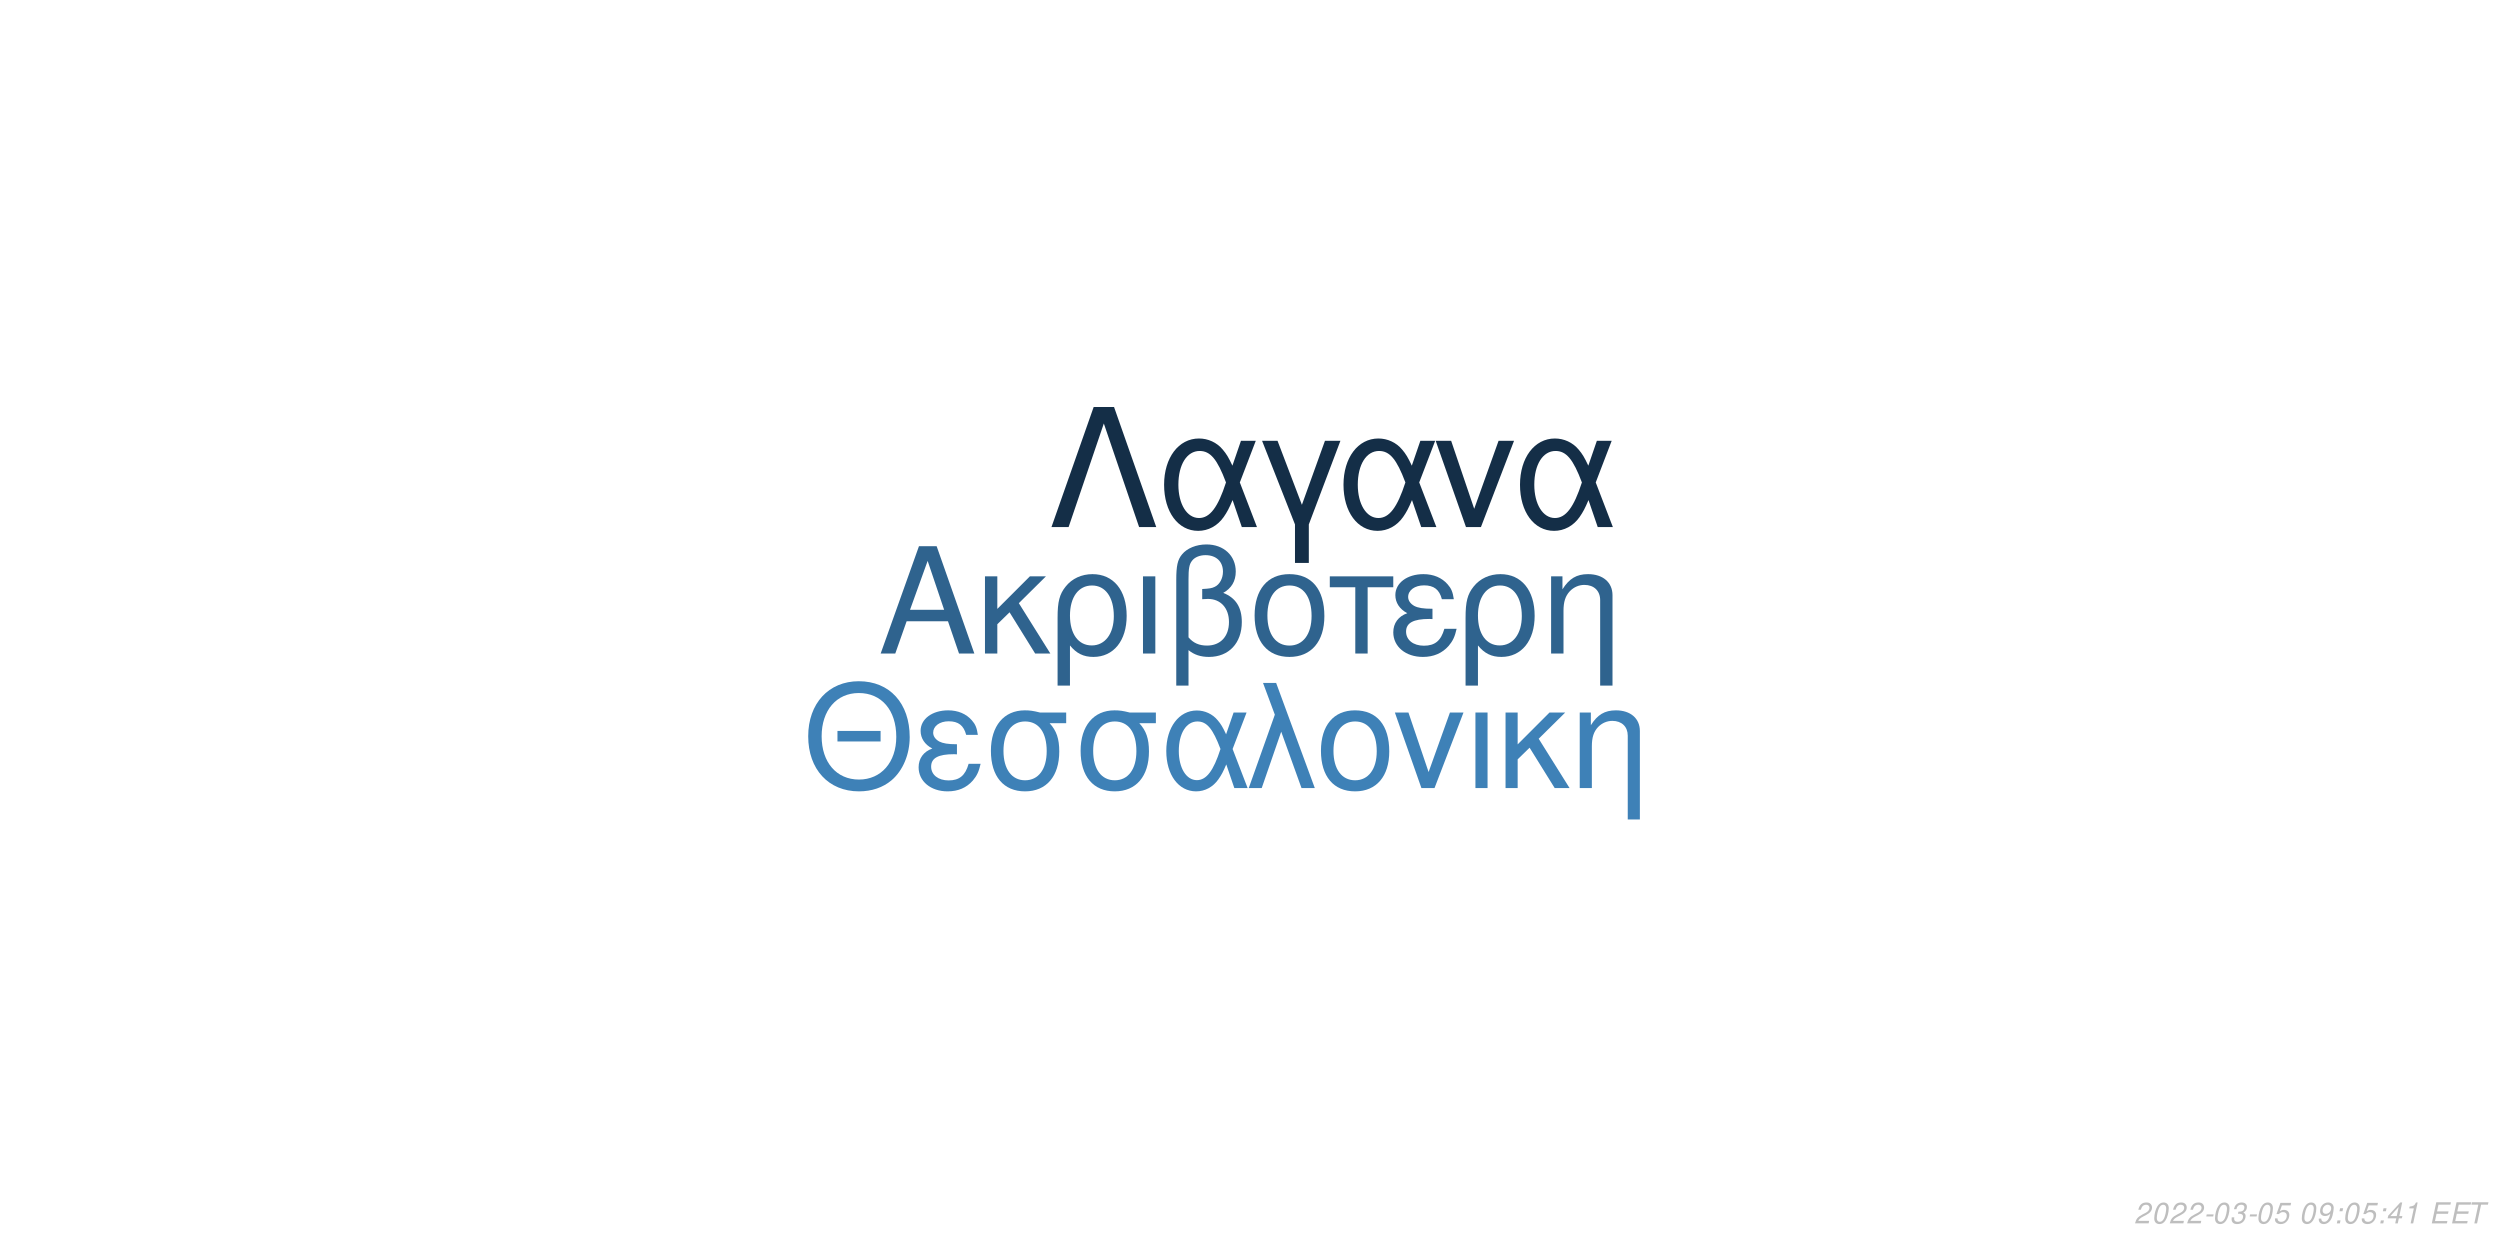
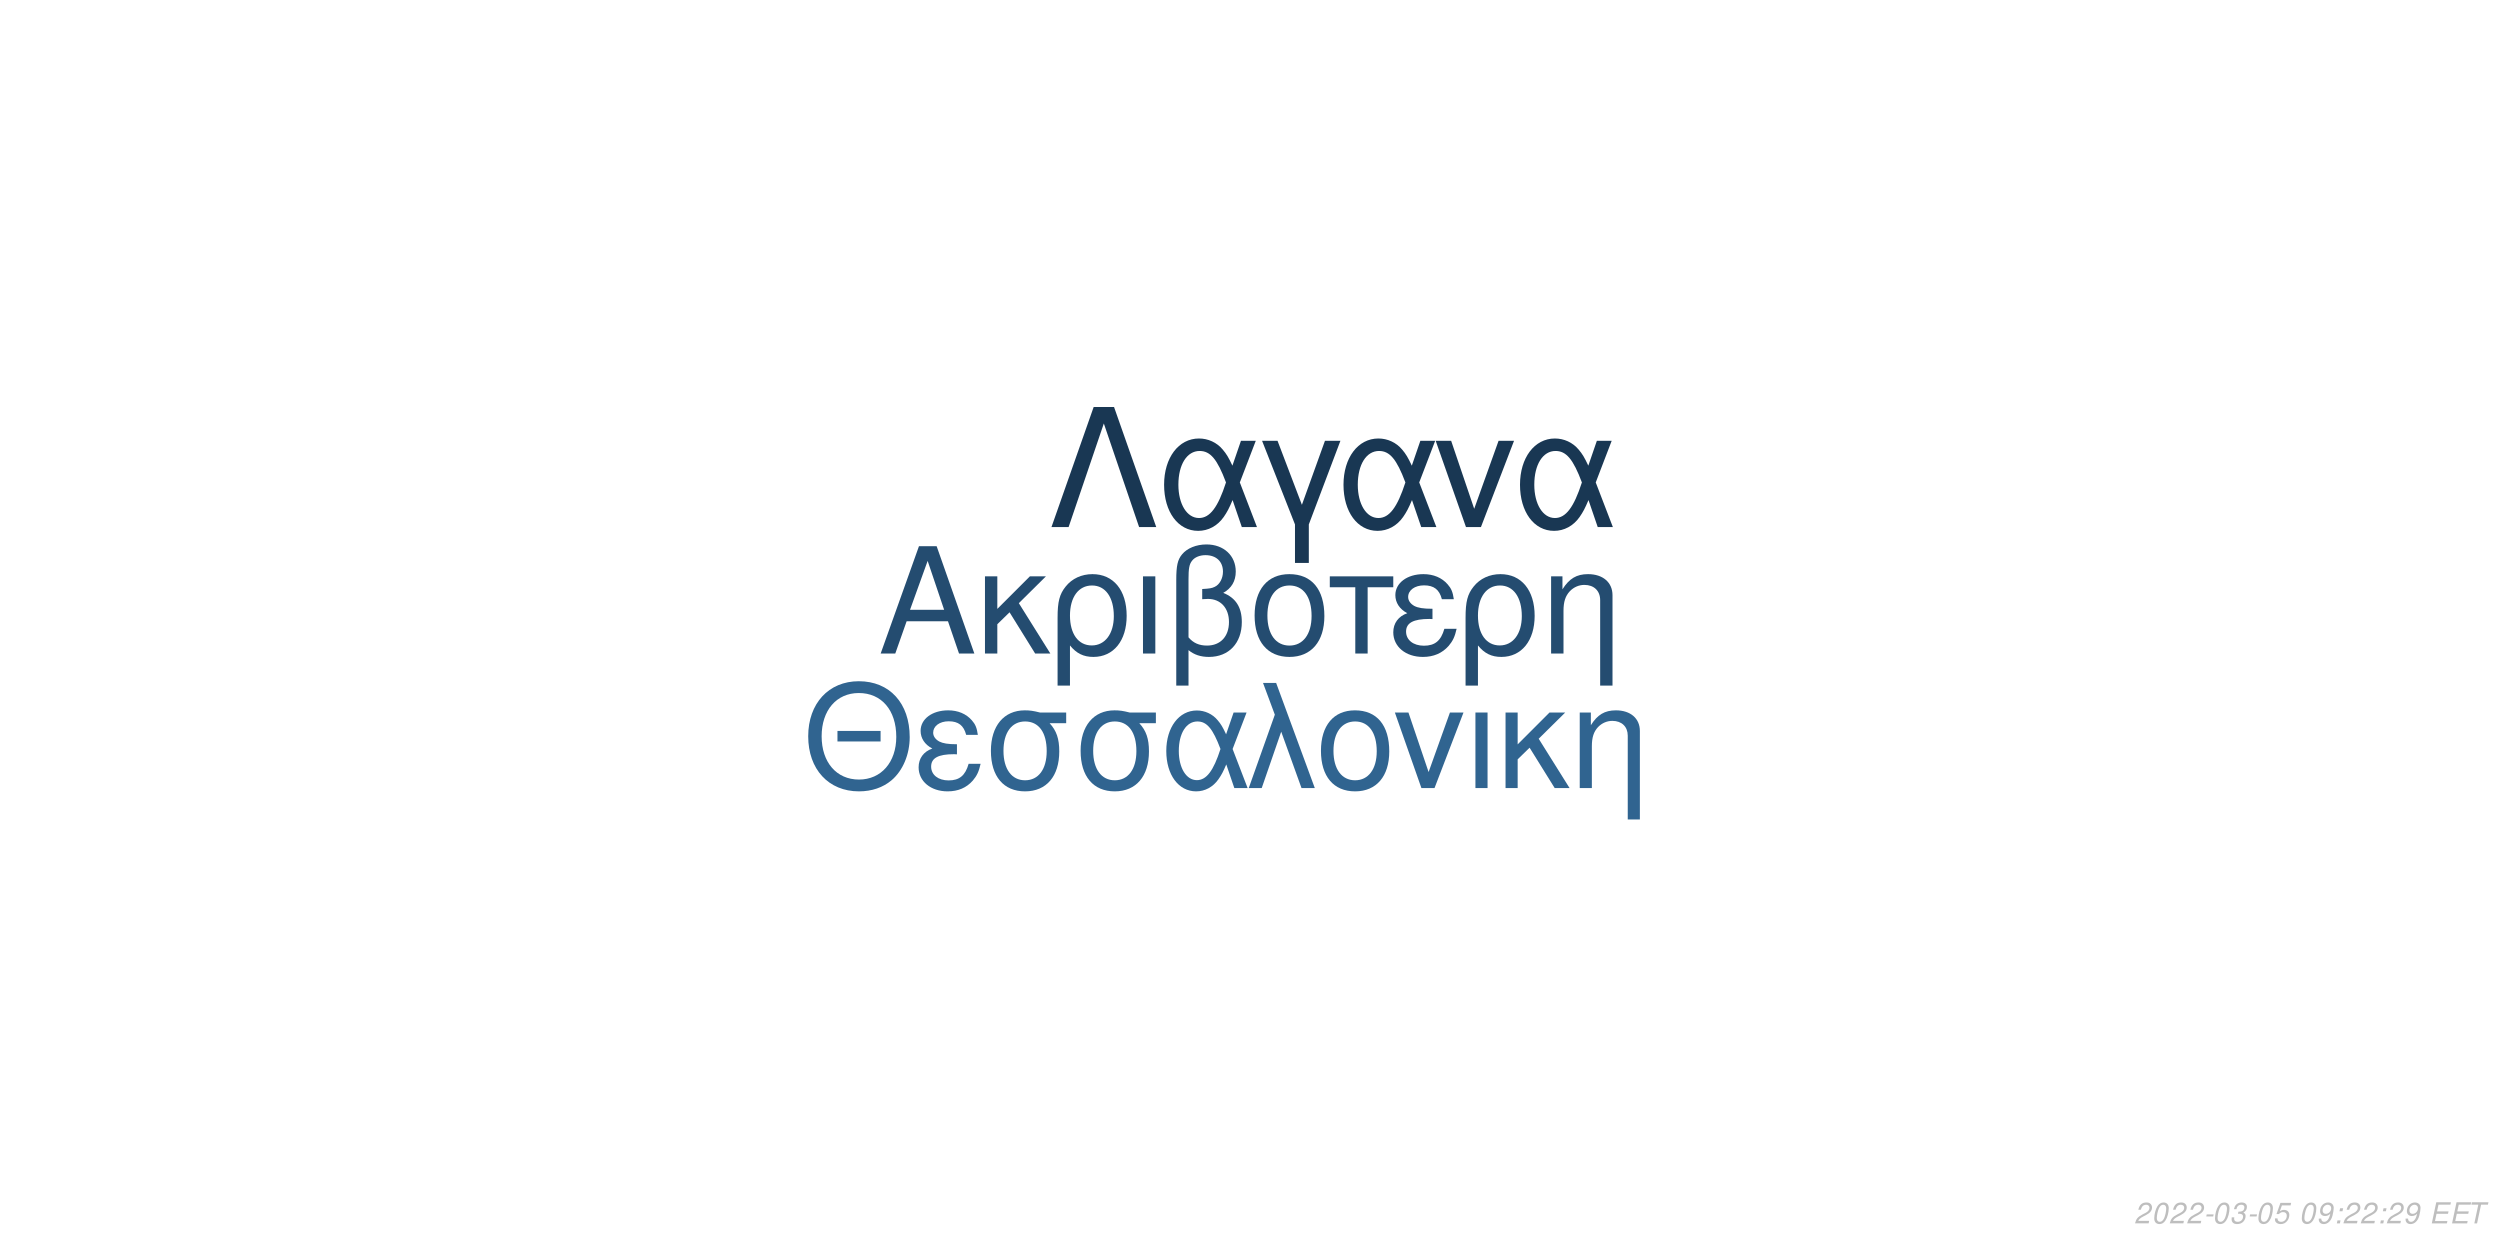
<svg xmlns="http://www.w3.org/2000/svg" xmlns:xlink="http://www.w3.org/1999/xlink" width="864pt" height="432pt" viewBox="0 0 864 432" version="1.1">
  <defs>
    <g>
      <symbol overflow="visible" id="glyph0-0">
        <path style="stroke:none;" d="" />
      </symbol>
      <symbol overflow="visible" id="glyph0-1">
        <path style="stroke:none;" d="M 24.125 -11.141 L 27.938 0 L 33.234 0 L 20.203 -37.094 L 14.094 -37.094 L 0.859 0 L 5.906 0 L 9.828 -11.141 Z M 22.797 -15.109 L 11 -15.109 L 17.094 -32.016 Z M 22.797 -15.109 " />
      </symbol>
      <symbol overflow="visible" id="glyph0-2">
        <path style="stroke:none;" d="M 7.172 -15.422 L 7.172 -26.672 L 2.906 -26.672 L 2.906 0 L 7.172 0 L 7.172 -10.125 L 11.406 -14.25 L 20.25 0 L 25.5 0 L 14.609 -17.406 L 23.969 -26.672 L 18.422 -26.672 Z M 7.172 -15.422 " />
      </symbol>
      <symbol overflow="visible" id="glyph0-3">
        <path style="stroke:none;" d="M 3 11.094 L 7.281 11.094 L 7.281 -2.797 C 9.516 -0.047 11.953 1.172 15.375 1.172 C 22.344 1.172 26.875 -4.422 26.875 -13.031 C 26.875 -21.891 22.297 -27.438 15.062 -27.438 C 11.297 -27.438 7.984 -25.906 5.797 -23.156 C 3.672 -20.516 3 -17.969 3 -12.359 Z M 14.906 -23.516 C 19.547 -23.516 22.438 -19.438 22.438 -12.922 C 22.438 -6.812 19.391 -2.797 14.812 -2.797 C 10.172 -2.797 7.281 -6.766 7.281 -13.125 C 7.281 -19.484 10.234 -23.516 14.906 -23.516 Z M 14.906 -23.516 " />
      </symbol>
      <symbol overflow="visible" id="glyph0-4">
        <path style="stroke:none;" d="M 3.516 0 L 7.781 0 L 7.781 -26.672 L 3.516 -26.672 Z M 3.516 0 " />
      </symbol>
      <symbol overflow="visible" id="glyph0-5">
        <path style="stroke:none;" d="M 4.016 11.094 L 8.25 11.094 L 8.25 -1.172 C 10.172 0.406 12.422 1.172 15.312 1.172 C 22.188 1.172 26.672 -3.609 26.672 -10.891 C 26.672 -15.984 24.578 -19.234 20.25 -20.969 C 23.109 -22.547 24.578 -25.031 24.578 -28.344 C 24.578 -33.844 20.406 -37.703 14.453 -37.703 C 10.938 -37.703 7.734 -36.391 6 -34.25 C 4.484 -32.422 4.016 -30.328 4.016 -25.391 Z M 8.25 -25.656 C 8.25 -29.359 8.5 -30.844 9.469 -32.062 C 10.375 -33.281 12.156 -34 14.094 -34 C 17.812 -34 20.156 -31.812 20.156 -28.297 C 20.156 -25.953 18.984 -23.812 17.297 -23.047 C 16.281 -22.547 15.469 -22.438 12.984 -22.297 L 12.984 -18.781 C 13.734 -18.828 14.344 -18.875 14.969 -18.875 C 19.344 -18.875 22.234 -15.719 22.234 -10.891 C 22.234 -5.906 19.281 -2.75 14.656 -2.75 C 11.953 -2.75 9.922 -3.609 8.25 -5.594 Z M 8.25 -25.656 " />
      </symbol>
      <symbol overflow="visible" id="glyph0-6">
        <path style="stroke:none;" d="M 14.094 -27.438 C 6.562 -27.438 2.094 -22.094 2.094 -13.125 C 2.094 -4.125 6.562 1.172 14.141 1.172 C 21.672 1.172 26.203 -4.172 26.203 -12.922 C 26.203 -22.188 21.828 -27.438 14.094 -27.438 Z M 14.141 -23.516 C 18.938 -23.516 21.781 -19.594 21.781 -12.984 C 21.781 -6.672 18.828 -2.75 14.141 -2.75 C 9.422 -2.75 6.516 -6.672 6.516 -13.125 C 6.516 -19.594 9.422 -23.516 14.141 -23.516 Z M 14.141 -23.516 " />
      </symbol>
      <symbol overflow="visible" id="glyph0-7">
        <path style="stroke:none;" d="M 7.891 0 L 12.156 0 L 12.156 -22.906 L 21.016 -22.906 L 21.016 -26.672 L -0.922 -26.672 L -0.922 -22.906 L 7.891 -22.906 Z M 7.891 0 " />
      </symbol>
      <symbol overflow="visible" id="glyph0-8">
        <path style="stroke:none;" d="M 14.562 -15.469 C 11.344 -15.469 9.562 -15.781 8.297 -16.438 C 6.922 -17.203 6.156 -18.328 6.156 -19.547 C 6.156 -21.891 8.453 -23.562 11.656 -23.562 C 15.062 -23.562 16.953 -22.094 17.812 -18.781 L 21.938 -18.781 C 21.578 -21.266 21.062 -22.5 19.797 -23.922 C 17.812 -26.203 14.906 -27.438 11.453 -27.438 C 5.797 -27.438 1.734 -24.375 1.734 -20.203 C 1.734 -17.609 3.156 -15.375 5.859 -13.938 C 2.797 -12.875 1.016 -10.484 1.016 -7.328 C 1.016 -2.391 5.297 1.172 11.25 1.172 C 14.969 1.172 17.906 -0.109 20.156 -2.641 C 21.578 -4.328 22.297 -5.797 22.906 -8.547 L 18.672 -8.547 C 17.5 -4.422 15.422 -2.703 11.609 -2.703 C 7.938 -2.703 5.438 -4.688 5.438 -7.578 C 5.438 -10.578 7.938 -11.953 13.484 -11.953 C 13.641 -11.953 14.094 -11.953 14.562 -11.906 Z M 14.562 -15.469 " />
      </symbol>
      <symbol overflow="visible" id="glyph0-9">
        <path style="stroke:none;" d="M 3.562 -26.672 L 3.562 0 L 7.844 0 L 7.844 -14.703 C 7.844 -17.906 8.5 -19.891 10.031 -21.531 C 11.406 -22.953 13.188 -23.719 15.062 -23.719 C 18.375 -23.719 20.516 -21.672 20.516 -18.469 L 20.516 11.094 L 24.781 11.094 L 24.781 -20.156 C 24.781 -24.578 21.469 -27.438 16.328 -27.438 C 12.359 -27.438 9.828 -25.906 7.484 -22.188 L 7.484 -26.672 Z M 3.562 -26.672 " />
      </symbol>
      <symbol overflow="visible" id="glyph1-0">
        <path style="stroke:none;" d="" />
      </symbol>
      <symbol overflow="visible" id="glyph1-1">
        <path style="stroke:none;" d="M 26.859 -19.734 L 11.953 -19.734 L 11.953 -16.094 L 26.859 -16.094 Z M 19.328 -36.922 C 8.922 -36.922 1.844 -29.25 1.844 -17.891 C 1.844 -6.484 8.875 1.141 19.391 1.141 C 23.812 1.141 27.703 -0.203 30.641 -2.688 C 34.578 -6.031 36.922 -11.656 36.922 -17.594 C 36.922 -29.297 30 -36.922 19.328 -36.922 Z M 19.328 -32.844 C 27.203 -32.844 32.281 -26.906 32.281 -17.688 C 32.281 -8.922 27.062 -2.938 19.391 -2.938 C 11.609 -2.938 6.484 -8.922 6.484 -17.891 C 6.484 -26.859 11.609 -32.844 19.328 -32.844 Z M 19.328 -32.844 " />
      </symbol>
      <symbol overflow="visible" id="glyph1-2">
        <path style="stroke:none;" d="M 14.25 -15.141 C 11.109 -15.141 9.375 -15.453 8.125 -16.094 C 6.781 -16.844 6.031 -17.938 6.031 -19.141 C 6.031 -21.422 8.266 -23.078 11.406 -23.078 C 14.75 -23.078 16.594 -21.625 17.438 -18.391 L 21.469 -18.391 C 21.125 -20.828 20.625 -22.031 19.391 -23.422 C 17.438 -25.656 14.594 -26.859 11.219 -26.859 C 5.688 -26.859 1.688 -23.875 1.688 -19.781 C 1.688 -17.234 3.094 -15.047 5.734 -13.656 C 2.734 -12.609 1 -10.266 1 -7.172 C 1 -2.344 5.188 1.141 11.016 1.141 C 14.656 1.141 17.547 -0.094 19.734 -2.594 C 21.125 -4.234 21.828 -5.688 22.422 -8.375 L 18.281 -8.375 C 17.141 -4.328 15.094 -2.641 11.359 -2.641 C 7.766 -2.641 5.328 -4.578 5.328 -7.422 C 5.328 -10.359 7.766 -11.703 13.203 -11.703 C 13.359 -11.703 13.797 -11.703 14.25 -11.656 Z M 14.25 -15.141 " />
      </symbol>
      <symbol overflow="visible" id="glyph1-3">
        <path style="stroke:none;" d="M 29 -26.109 L 19.938 -26.109 C 17.594 -26.703 16.438 -26.859 14.703 -26.859 C 7.469 -26.859 2.984 -21.469 2.984 -12.859 C 2.984 -4.031 7.375 1.141 14.797 1.141 C 22.172 1.141 26.609 -4.078 26.609 -12.656 C 26.609 -17.047 25.656 -19.828 23.266 -22.422 L 29 -22.422 Z M 14.797 -23.016 C 19.531 -23.016 22.266 -19.234 22.266 -12.75 C 22.266 -6.531 19.438 -2.688 14.797 -2.688 C 10.172 -2.688 7.328 -6.531 7.328 -12.859 C 7.328 -19.188 10.172 -23.016 14.797 -23.016 Z M 14.797 -23.016 " />
      </symbol>
      <symbol overflow="visible" id="glyph1-4">
        <path style="stroke:none;" d="M 29.344 -26.109 L 24.859 -26.109 L 22.266 -18.578 C 21.125 -21.031 20.484 -22.125 19.328 -23.469 C 17.547 -25.609 14.906 -26.812 12.156 -26.812 C 5.984 -26.812 1.594 -20.984 1.594 -12.812 C 1.594 -4.578 5.828 1.141 11.906 1.141 C 14.953 1.141 17.734 -0.344 19.625 -3.047 C 20.672 -4.531 21.281 -5.688 22.328 -8.172 L 25.109 0 L 29.703 0 L 24.516 -13.5 Z M 20.328 -13.5 C 17.891 -5.922 15.453 -2.734 12.156 -2.734 C 8.516 -2.734 5.922 -6.922 5.922 -12.812 C 5.922 -18.938 8.516 -23.016 12.359 -23.016 C 15.594 -23.016 17.688 -20.531 20.328 -13.5 Z M 20.328 -13.5 " />
      </symbol>
      <symbol overflow="visible" id="glyph1-5">
        <path style="stroke:none;" d="M 1.094 0 L 5.578 0 L 12.312 -19.484 L 19.328 0 L 23.922 0 L 10.562 -36.328 L 6.031 -36.328 L 10.109 -25.359 Z M 1.094 0 " />
      </symbol>
      <symbol overflow="visible" id="glyph1-6">
        <path style="stroke:none;" d="M 13.797 -26.859 C 6.422 -26.859 2.047 -21.625 2.047 -12.859 C 2.047 -4.031 6.422 1.141 13.859 1.141 C 21.234 1.141 25.656 -4.078 25.656 -12.656 C 25.656 -21.719 21.375 -26.859 13.797 -26.859 Z M 13.859 -23.016 C 18.531 -23.016 21.328 -19.188 21.328 -12.703 C 21.328 -6.531 18.438 -2.688 13.859 -2.688 C 9.219 -2.688 6.375 -6.531 6.375 -12.859 C 6.375 -19.188 9.219 -23.016 13.859 -23.016 Z M 13.859 -23.016 " />
      </symbol>
      <symbol overflow="visible" id="glyph1-7">
        <path style="stroke:none;" d="M 14.297 0 L 24.312 -26.109 L 19.625 -26.109 L 12.25 -5.531 L 5.281 -26.109 L 0.594 -26.109 L 9.766 0 Z M 14.297 0 " />
      </symbol>
      <symbol overflow="visible" id="glyph1-8">
        <path style="stroke:none;" d="M 3.438 0 L 7.625 0 L 7.625 -26.109 L 3.438 -26.109 Z M 3.438 0 " />
      </symbol>
      <symbol overflow="visible" id="glyph1-9">
        <path style="stroke:none;" d="M 7.031 -15.094 L 7.031 -26.109 L 2.844 -26.109 L 2.844 0 L 7.031 0 L 7.031 -9.922 L 11.156 -13.953 L 19.828 0 L 24.969 0 L 14.297 -17.047 L 23.469 -26.109 L 18.031 -26.109 Z M 7.031 -15.094 " />
      </symbol>
      <symbol overflow="visible" id="glyph1-10">
        <path style="stroke:none;" d="M 3.484 -26.109 L 3.484 0 L 7.672 0 L 7.672 -14.406 C 7.672 -17.547 8.328 -19.484 9.812 -21.078 C 11.156 -22.469 12.906 -23.219 14.75 -23.219 C 17.984 -23.219 20.078 -21.234 20.078 -18.094 L 20.078 10.859 L 24.266 10.859 L 24.266 -19.734 C 24.266 -24.062 21.031 -26.859 16 -26.859 C 12.109 -26.859 9.609 -25.359 7.328 -21.719 L 7.328 -26.109 Z M 3.484 -26.109 " />
      </symbol>
      <symbol overflow="visible" id="glyph2-0">
        <path style="stroke:none;" d="" />
      </symbol>
      <symbol overflow="visible" id="glyph2-1">
        <path style="stroke:none;" d="M 22.531 -41.484 L 15.484 -41.484 L 0.906 0 L 6.828 0 L 19 -35.797 L 31.188 0 L 37.109 0 Z M 22.531 -41.484 " />
      </symbol>
      <symbol overflow="visible" id="glyph2-2">
        <path style="stroke:none;" d="M 33.516 -29.812 L 28.391 -29.812 L 25.438 -21.219 C 24.125 -24.016 23.391 -25.266 22.078 -26.797 C 20.031 -29.25 17.016 -30.609 13.891 -30.609 C 6.828 -30.609 1.828 -23.953 1.828 -14.625 C 1.828 -5.234 6.656 1.312 13.594 1.312 C 17.078 1.312 20.266 -0.391 22.422 -3.469 C 23.609 -5.172 24.297 -6.484 25.5 -9.328 L 28.688 0 L 33.922 0 L 28 -15.422 Z M 23.219 -15.422 C 20.422 -6.766 17.641 -3.125 13.891 -3.125 C 9.734 -3.125 6.766 -7.906 6.766 -14.625 C 6.766 -21.625 9.734 -26.297 14.109 -26.297 C 17.812 -26.297 20.203 -23.453 23.219 -15.422 Z M 23.219 -15.422 " />
      </symbol>
      <symbol overflow="visible" id="glyph2-3">
        <path style="stroke:none;" d="M 12.062 12.406 L 16.844 12.406 L 16.844 -0.906 L 27.766 -29.812 L 22.422 -29.812 L 14.453 -7.688 L 6.031 -29.812 L 0.688 -29.812 L 12.062 -0.906 Z M 12.062 12.406 " />
      </symbol>
      <symbol overflow="visible" id="glyph2-4">
        <path style="stroke:none;" d="M 16.328 0 L 27.766 -29.812 L 22.422 -29.812 L 14 -6.312 L 6.031 -29.812 L 0.688 -29.812 L 11.156 0 Z M 16.328 0 " />
      </symbol>
      <symbol overflow="visible" id="glyph3-0">
        <path style="stroke:none;" d="" />
      </symbol>
      <symbol overflow="visible" id="glyph3-1">
        <path style="stroke:none;" d="M 5.234 -0.875 L 1.469 -0.875 C 1.641 -1.375 2.203 -1.891 3.109 -2.344 L 4.234 -2.938 C 5.562 -3.625 6.219 -4.469 6.219 -5.484 C 6.219 -5.938 6.062 -6.359 5.797 -6.656 C 5.469 -7.047 4.984 -7.234 4.312 -7.234 C 2.766 -7.234 1.891 -6.453 1.484 -4.734 L 2.375 -4.734 C 2.484 -5.188 2.609 -5.484 2.797 -5.75 C 3.094 -6.203 3.609 -6.453 4.188 -6.453 C 4.891 -6.453 5.344 -6.031 5.344 -5.375 C 5.344 -4.703 4.859 -4.094 4.016 -3.656 L 2.984 -3.125 C 1.234 -2.188 0.797 -1.656 0.344 -0.016 L 5.047 -0.016 Z M 5.234 -0.875 " />
      </symbol>
      <symbol overflow="visible" id="glyph3-2">
        <path style="stroke:none;" d="M 4.203 -7.234 C 3.375 -7.234 2.688 -6.812 2.125 -5.984 C 1.484 -5.047 0.984 -3.188 0.984 -1.734 C 0.984 -1.109 1.172 -0.562 1.484 -0.266 C 1.797 0.047 2.281 0.234 2.766 0.234 C 3.625 0.234 4.281 -0.156 4.859 -1.016 C 5.516 -1.953 6 -3.797 6 -5.266 C 6 -6.5 5.328 -7.234 4.203 -7.234 Z M 4.094 -6.453 C 4.734 -6.453 5.125 -5.984 5.125 -5.156 C 5.125 -4.203 4.781 -2.625 4.406 -1.812 C 3.984 -0.938 3.516 -0.547 2.875 -0.547 C 2.25 -0.547 1.875 -1.031 1.875 -1.828 C 1.875 -2.797 2.203 -4.344 2.594 -5.203 C 2.984 -6.047 3.453 -6.453 4.094 -6.453 Z M 4.094 -6.453 " />
      </symbol>
      <symbol overflow="visible" id="glyph3-3">
        <path style="stroke:none;" d="M 3.516 -3.125 L 1.125 -3.125 L 0.969 -2.406 L 3.359 -2.406 Z M 3.516 -3.125 " />
      </symbol>
      <symbol overflow="visible" id="glyph3-4">
        <path style="stroke:none;" d="M 2.922 -3.312 C 3.125 -3.344 3.234 -3.344 3.375 -3.344 C 4.203 -3.344 4.688 -3 4.688 -2.406 C 4.688 -1.312 3.906 -0.547 2.781 -0.547 C 2.047 -0.547 1.594 -0.938 1.594 -1.562 C 1.594 -1.719 1.609 -1.844 1.656 -2.094 L 0.766 -2.094 C 0.734 -1.797 0.719 -1.641 0.719 -1.469 C 0.719 -0.375 1.406 0.234 2.641 0.234 C 3.547 0.234 4.297 -0.078 4.812 -0.656 C 5.266 -1.156 5.562 -1.875 5.562 -2.547 C 5.562 -3.125 5.344 -3.453 4.797 -3.734 C 5.641 -4.234 6.016 -4.844 6.016 -5.734 C 6.016 -6.656 5.312 -7.234 4.203 -7.234 C 3.375 -7.234 2.672 -6.938 2.188 -6.375 C 1.891 -6.031 1.703 -5.641 1.516 -4.906 L 2.391 -4.906 C 2.5 -5.359 2.594 -5.594 2.734 -5.812 C 3.047 -6.234 3.516 -6.453 4.078 -6.453 C 4.734 -6.453 5.141 -6.125 5.141 -5.578 C 5.141 -5.188 5.016 -4.797 4.797 -4.547 C 4.516 -4.234 4 -4.062 3.266 -4.062 L 3.078 -4.062 Z M 2.922 -3.312 " />
      </symbol>
      <symbol overflow="visible" id="glyph3-5">
        <path style="stroke:none;" d="M 6.297 -7.094 L 2.594 -7.094 L 1.234 -3.234 L 2.047 -3.234 C 2.656 -3.766 2.938 -3.906 3.531 -3.906 C 4.328 -3.906 4.797 -3.453 4.797 -2.688 C 4.797 -1.438 3.969 -0.547 2.828 -0.547 C 2.031 -0.547 1.609 -0.938 1.578 -1.734 L 0.703 -1.734 L 0.703 -1.516 C 0.703 -0.938 0.844 -0.547 1.188 -0.266 C 1.562 0.062 2.078 0.234 2.703 0.234 C 3.656 0.234 4.391 -0.156 4.984 -0.922 C 5.422 -1.5 5.672 -2.234 5.672 -2.953 C 5.672 -4 4.938 -4.672 3.812 -4.672 C 3.328 -4.672 2.906 -4.547 2.406 -4.234 L 3.109 -6.219 L 6.109 -6.219 Z M 6.297 -7.094 " />
      </symbol>
      <symbol overflow="visible" id="glyph3-6">
        <path style="stroke:none;" d="" />
      </symbol>
      <symbol overflow="visible" id="glyph3-7">
        <path style="stroke:none;" d="M 0.844 -1.656 C 0.844 -1.547 0.844 -1.438 0.844 -1.375 C 0.844 -0.406 1.531 0.234 2.578 0.234 C 3.203 0.234 3.766 0.016 4.297 -0.438 C 4.938 -1 5.312 -1.656 5.594 -2.719 C 5.844 -3.672 6.016 -4.766 6.016 -5.375 C 6.016 -5.844 5.844 -6.328 5.547 -6.656 C 5.203 -7.031 4.703 -7.234 4.062 -7.234 C 2.516 -7.234 1.297 -5.938 1.297 -4.266 C 1.297 -3.203 1.984 -2.547 3.047 -2.547 C 3.484 -2.547 3.953 -2.672 4.281 -2.891 C 4.406 -2.984 4.547 -3.078 4.828 -3.344 C 4.438 -1.484 3.703 -0.547 2.703 -0.547 C 2.109 -0.547 1.719 -0.938 1.719 -1.547 L 1.719 -1.656 Z M 3.953 -6.453 C 4.625 -6.453 5.141 -5.953 5.141 -5.281 C 5.141 -4.188 4.312 -3.312 3.297 -3.312 C 2.594 -3.312 2.172 -3.734 2.172 -4.453 C 2.172 -5.562 2.984 -6.453 3.953 -6.453 Z M 3.953 -6.453 " />
      </symbol>
      <symbol overflow="visible" id="glyph3-8">
        <path style="stroke:none;" d="M 2.359 -1.031 L 1.312 -1.031 L 1.094 0 L 2.141 0 Z M 3.266 -5.234 L 2.219 -5.234 L 2 -4.203 L 3.047 -4.203 Z M 3.266 -5.234 " />
      </symbol>
      <symbol overflow="visible" id="glyph3-9">
-         <path style="stroke:none;" d="M 3.625 -1.75 L 3.266 0 L 4.141 0 L 4.516 -1.75 L 5.562 -1.75 L 5.734 -2.531 L 4.688 -2.531 L 5.688 -7.234 L 5.016 -7.234 L 0.844 -2.672 L 0.641 -1.75 Z M 3.797 -2.531 L 1.594 -2.531 L 4.469 -5.703 Z M 3.797 -2.531 " />
+         <path style="stroke:none;" d="M 2.547 -3.312 L 6.5 -3.312 L 6.688 -4.141 L 2.719 -4.141 L 3.219 -6.469 L 7.344 -6.469 L 7.516 -7.297 L 2.453 -7.297 L 0.906 0 L 6.125 0 L 6.297 -0.812 L 2.016 -0.812 Z M 2.547 -3.312 " />
      </symbol>
      <symbol overflow="visible" id="glyph3-10">
-         <path style="stroke:none;" d="M 3.703 -5.188 L 2.594 0 L 3.469 0 L 5.016 -7.234 L 4.438 -7.234 C 3.906 -6.156 3.688 -6.016 2.234 -5.812 L 2.109 -5.188 Z M 3.703 -5.188 " />
-       </symbol>
-       <symbol overflow="visible" id="glyph3-11">
-         <path style="stroke:none;" d="M 2.547 -3.312 L 6.5 -3.312 L 6.688 -4.141 L 2.719 -4.141 L 3.219 -6.469 L 7.344 -6.469 L 7.516 -7.297 L 2.453 -7.297 L 0.906 0 L 6.125 0 L 6.297 -0.812 L 2.016 -0.812 Z M 2.547 -3.312 " />
-       </symbol>
-       <symbol overflow="visible" id="glyph3-12">
        <path style="stroke:none;" d="M 4.938 -6.469 L 7.312 -6.469 L 7.484 -7.297 L 1.75 -7.297 L 1.578 -6.469 L 3.984 -6.469 L 2.609 0 L 3.547 0 Z M 4.938 -6.469 " />
      </symbol>
    </g>
  </defs>
  <g id="surface1">
    <rect x="0" y="0" width="864" height="432" style="fill:rgb(100%,100%,100%);fill-opacity:1;stroke:none;" />
-     <g style="fill:rgb(18.431%,38.824%,55.686%);fill-opacity:1;">
+     <g style="fill:rgb(14.118%,29.804%,43.922%);fill-opacity:1;">
      <use xlink:href="#glyph0-1" x="303.5" y="225.861" />
      <use xlink:href="#glyph0-2" x="337.5" y="225.861" />
      <use xlink:href="#glyph0-3" x="362.5" y="225.861" />
      <use xlink:href="#glyph0-4" x="391.5" y="225.861" />
      <use xlink:href="#glyph0-5" x="402.5" y="225.861" />
      <use xlink:href="#glyph0-6" x="431.5" y="225.861" />
      <use xlink:href="#glyph0-7" x="460.5" y="225.861" />
      <use xlink:href="#glyph0-8" x="480.5" y="225.861" />
      <use xlink:href="#glyph0-3" x="503.5" y="225.861" />
      <use xlink:href="#glyph0-9" x="532.5" y="225.861" />
    </g>
-     <g style="fill:rgb(24.314%,50.588%,71.765%);fill-opacity:1;">
+     <g style="fill:rgb(18.824%,39.216%,56.471%);fill-opacity:1;">
      <use xlink:href="#glyph1-1" x="277.473" y="272.354" />
      <use xlink:href="#glyph1-2" x="316.473" y="272.354" />
      <use xlink:href="#glyph1-3" x="339.473" y="272.354" />
      <use xlink:href="#glyph1-3" x="370.473" y="272.354" />
      <use xlink:href="#glyph1-4" x="401.473" y="272.354" />
      <use xlink:href="#glyph1-5" x="430.473" y="272.354" />
      <use xlink:href="#glyph1-6" x="454.473" y="272.354" />
      <use xlink:href="#glyph1-7" x="481.473" y="272.354" />
      <use xlink:href="#glyph1-8" x="506.473" y="272.354" />
      <use xlink:href="#glyph1-9" x="517.473" y="272.354" />
      <use xlink:href="#glyph1-10" x="542.473" y="272.354" />
    </g>
-     <g style="fill:rgb(7.843%,18.039%,27.843%);fill-opacity:1;">
+     <g style="fill:rgb(9.804%,21.569%,32.549%);fill-opacity:1;">
      <use xlink:href="#glyph2-1" x="362.484" y="182.152" />
      <use xlink:href="#glyph2-2" x="400.484" y="182.152" />
      <use xlink:href="#glyph2-3" x="435.484" y="182.152" />
      <use xlink:href="#glyph2-2" x="462.484" y="182.152" />
      <use xlink:href="#glyph2-4" x="495.484" y="182.152" />
      <use xlink:href="#glyph2-2" x="523.484" y="182.152" />
    </g>
    <g style="fill:rgb(74.51%,74.51%,74.51%);fill-opacity:1;">
      <use xlink:href="#glyph3-1" x="737.52" y="422.81" />
      <use xlink:href="#glyph3-2" x="743.52" y="422.81" />
      <use xlink:href="#glyph3-1" x="749.52" y="422.81" />
      <use xlink:href="#glyph3-1" x="755.52" y="422.81" />
      <use xlink:href="#glyph3-3" x="761.52" y="422.81" />
      <use xlink:href="#glyph3-2" x="764.52" y="422.81" />
      <use xlink:href="#glyph3-4" x="770.52" y="422.81" />
      <use xlink:href="#glyph3-3" x="776.52" y="422.81" />
      <use xlink:href="#glyph3-2" x="779.52" y="422.81" />
      <use xlink:href="#glyph3-5" x="785.52" y="422.81" />
      <use xlink:href="#glyph3-6" x="791.52" y="422.81" />
      <use xlink:href="#glyph3-2" x="794.52" y="422.81" />
      <use xlink:href="#glyph3-7" x="800.52" y="422.81" />
      <use xlink:href="#glyph3-8" x="806.52" y="422.81" />
-       <use xlink:href="#glyph3-2" x="809.52" y="422.81" />
-       <use xlink:href="#glyph3-5" x="815.52" y="422.81" />
+       <use xlink:href="#glyph3-1" x="809.52" y="422.81" />
+       <use xlink:href="#glyph3-1" x="815.52" y="422.81" />
      <use xlink:href="#glyph3-8" x="821.52" y="422.81" />
-       <use xlink:href="#glyph3-9" x="824.52" y="422.81" />
-       <use xlink:href="#glyph3-10" x="830.52" y="422.81" />
+       <use xlink:href="#glyph3-1" x="824.52" y="422.81" />
+       <use xlink:href="#glyph3-7" x="830.52" y="422.81" />
      <use xlink:href="#glyph3-6" x="836.52" y="422.81" />
-       <use xlink:href="#glyph3-11" x="839.52" y="422.81" />
-       <use xlink:href="#glyph3-11" x="846.52" y="422.81" />
-       <use xlink:href="#glyph3-12" x="852.52" y="422.81" />
+       <use xlink:href="#glyph3-9" x="839.52" y="422.81" />
+       <use xlink:href="#glyph3-9" x="846.52" y="422.81" />
+       <use xlink:href="#glyph3-10" x="852.52" y="422.81" />
    </g>
  </g>
</svg>
